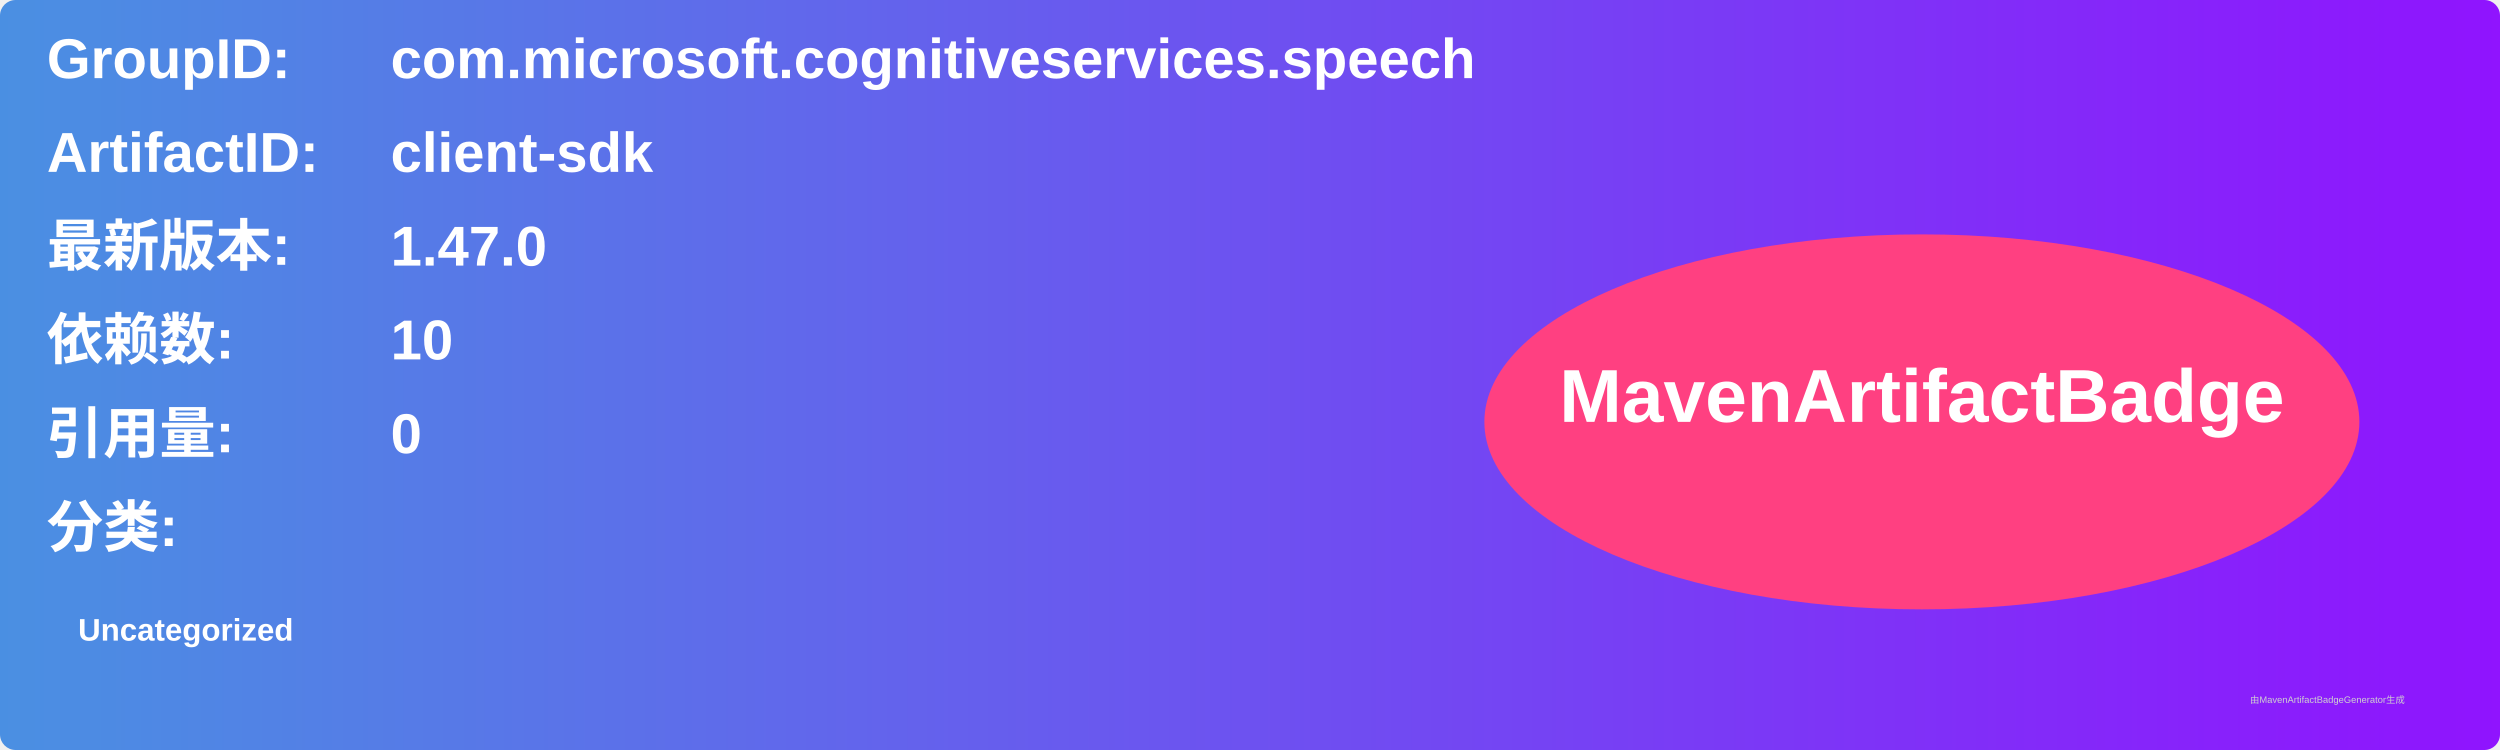
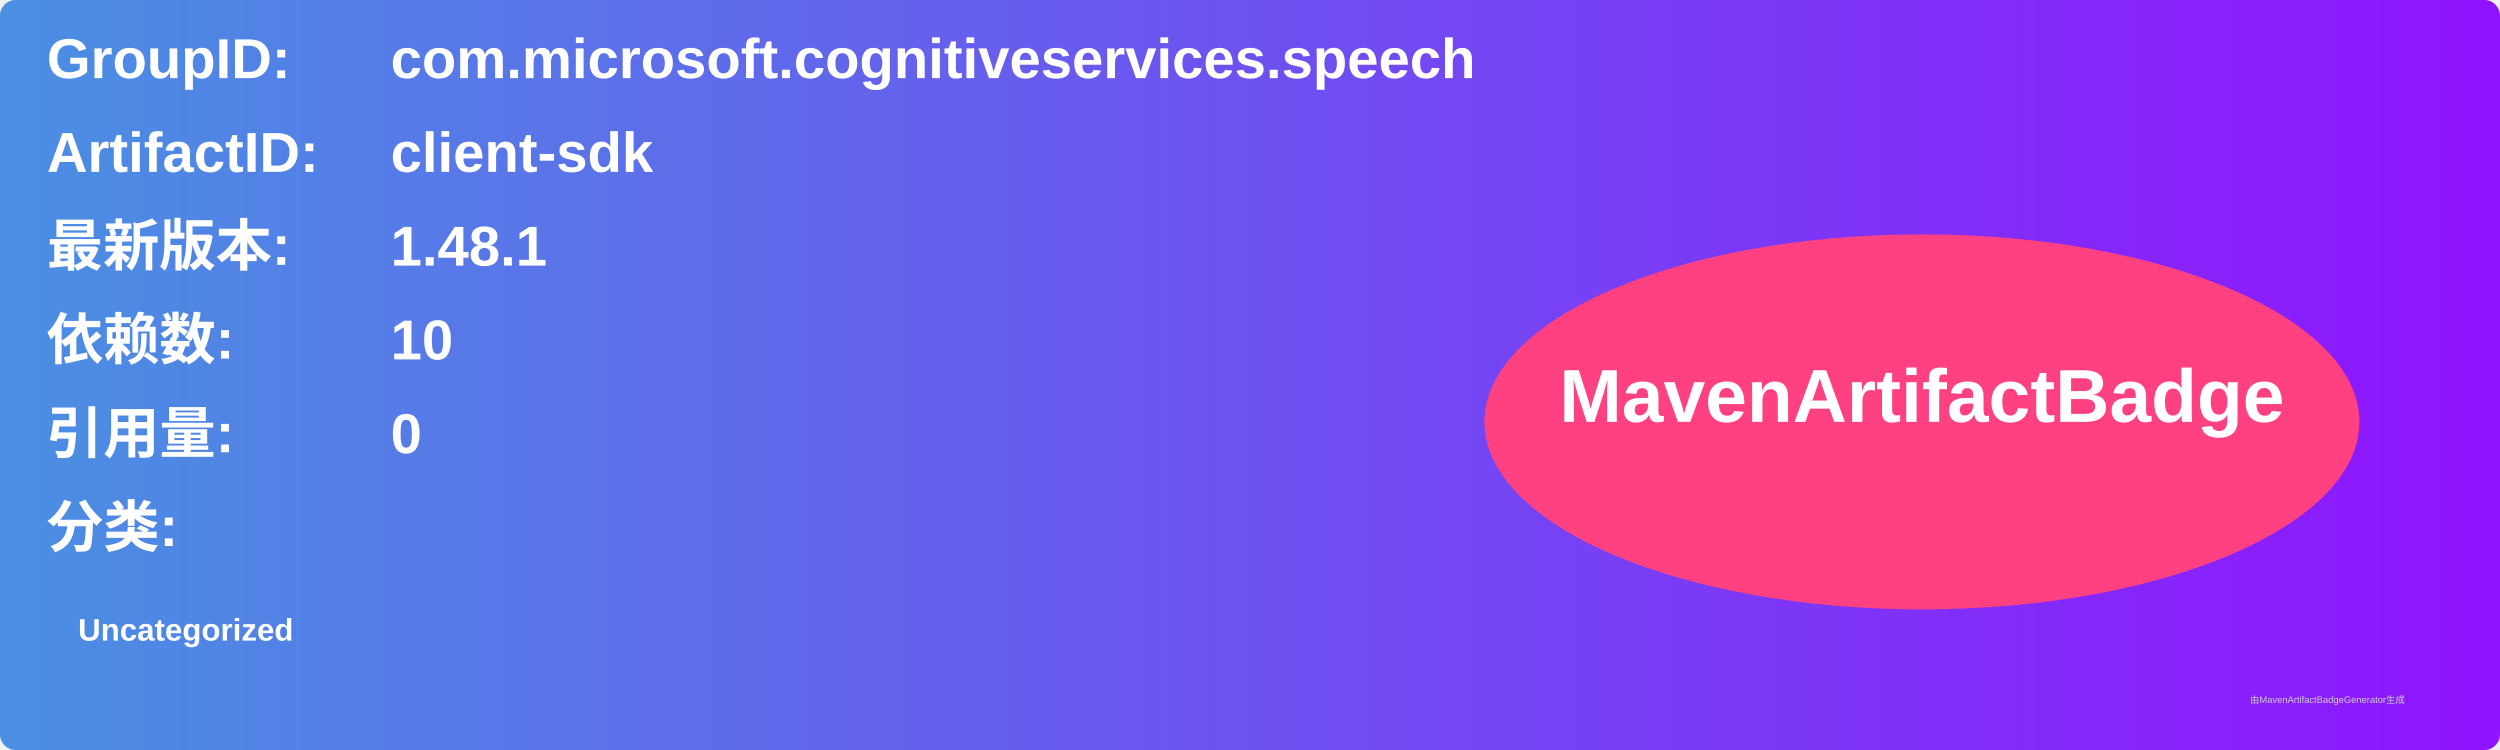
<svg xmlns="http://www.w3.org/2000/svg" width="800" height="240" viewBox="0 0 800 240">
  <linearGradient id="grad" x1="0%" y1="0%" x2="100%" y2="0%">
    <stop offset="0%" stop-color="#4a90e2" />
    <stop offset="100%" stop-color="#9013fe" />
  </linearGradient>
  <rect width="100%" height="100%" rx="5" ry="5" fill="url(#grad)" />
  <g transform="translate(15, 15)">
    <text x="0" y="10" font-family="Arial" font-size="18" fill="white" font-weight="bold" width="260">GroupID:</text>
    <text x="110" y="10" font-family="Arial" font-size="18" fill="white" font-weight="bold" width="460">com.microsoft.cognitiveservices.speech</text>
    <text x="0" y="40" font-family="Arial" font-size="18" fill="white" font-weight="bold" width="260">ArtifactID:</text>
    <text x="110" y="40" font-family="Arial" font-size="18" fill="white" font-weight="bold" width="460">client-sdk</text>
    <text x="0" y="70" font-family="Arial" font-size="18" fill="white" font-weight="bold">最新版本:</text>
    <text x="110" y="70" font-family="Arial" font-size="18" fill="white" font-weight="bold">
-       <tspan font-weight="bold">1.47.0</tspan>
+       <tspan font-weight="bold">1.48.1</tspan>
    </text>
    <text x="0" y="100" font-family="Arial" font-size="18" fill="white" font-weight="bold">依赖数: </text>
    <text x="110" y="100" font-family="Arial" font-size="18" fill="white">
      <tspan font-weight="bold">10</tspan>
    </text>
    <text x="0" y="130" font-family="Arial" font-size="18" fill="white" font-weight="bold">引用量: </text>
    <text x="110" y="130" font-family="Arial" font-size="18" fill="white">
      <tspan font-weight="bold">0</tspan>
    </text>
    <text x="0" y="160" font-family="Arial" font-size="18" fill="white" font-weight="bold">分类:</text>
    <text x="10" y="190" font-family="Arial" font-size="10" fill="white">
      <tspan font-weight="bold">Uncategorized</tspan>
    </text>
    <ellipse cx="600" cy="120" rx="140" ry="60" fill="#ff4081" />
    <text x="600" y="120" text-anchor="middle" font-family="Arial" font-size="24" fill="white" font-weight="bold">MavenArtifactBadge</text>
  </g>
  <text x="720" y="225" font-family="Arial" font-size="3" fill="#d0d0d0">由MavenArtifactBadgeGenerator生成</text>
</svg>
